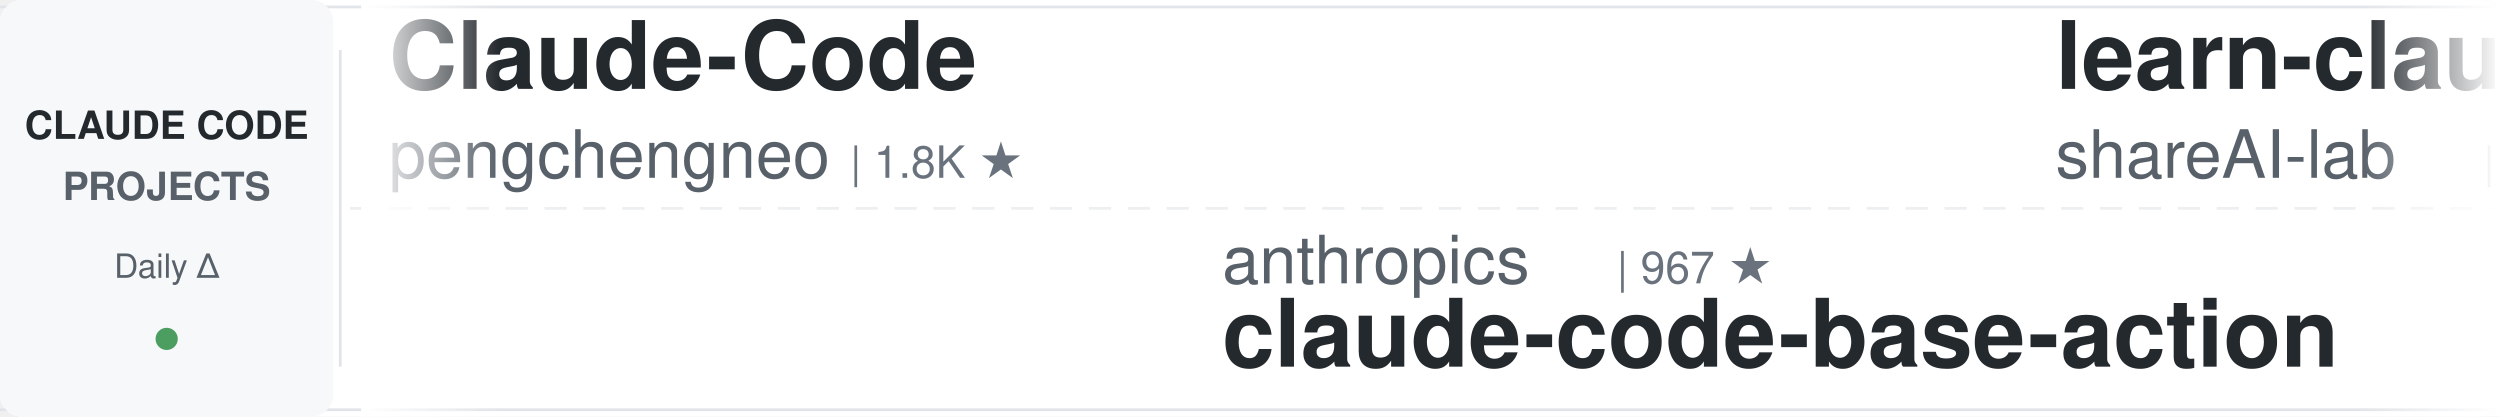
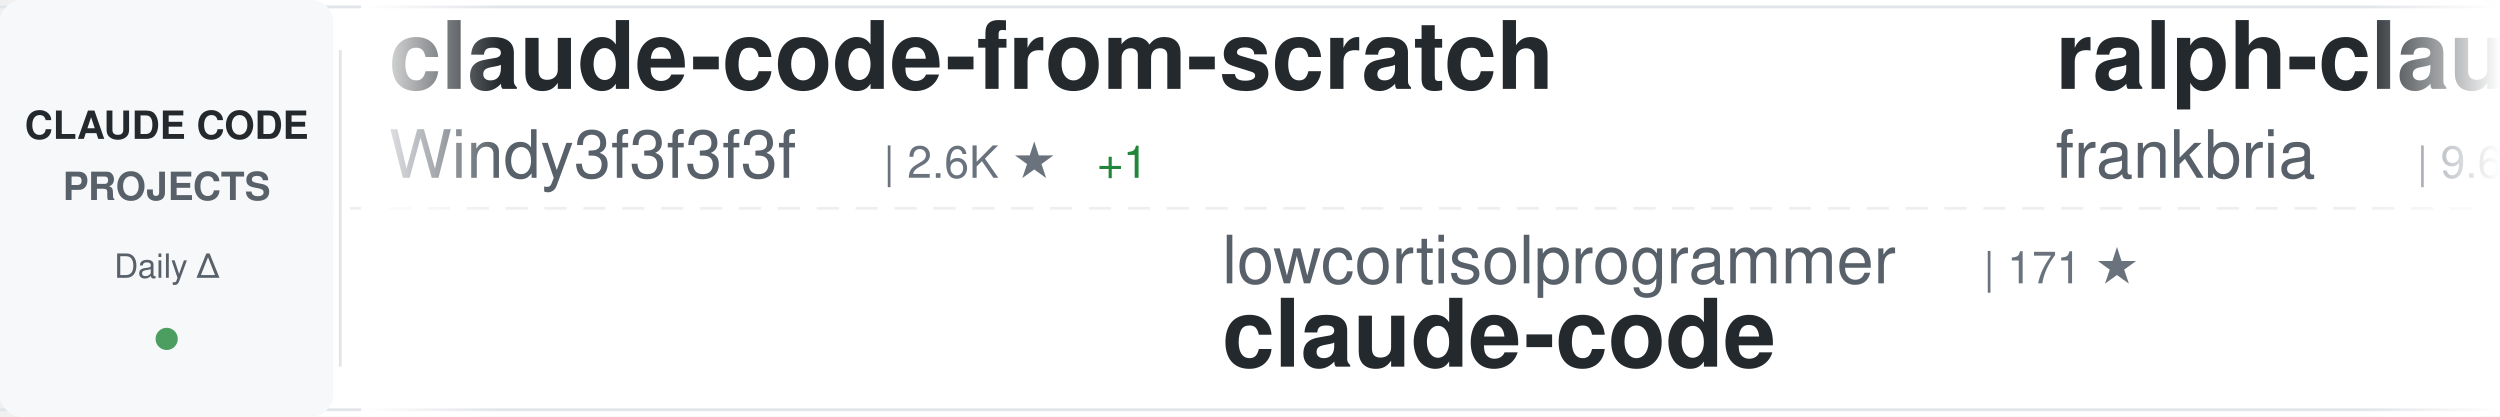
<svg xmlns="http://www.w3.org/2000/svg" width="900" height="150">
  <defs>
    <linearGradient id="awesomeLeftFade" x1="0%" y1="0%" x2="100%" y2="0%">
      <stop offset="0%" style="stop-color:#ffffff;stop-opacity:1" />
      <stop offset="100%" style="stop-color:#ffffff;stop-opacity:0" />
    </linearGradient>
    <linearGradient id="awesomeRightFade" x1="0%" y1="0%" x2="100%" y2="0%">
      <stop offset="0%" style="stop-color:#ffffff;stop-opacity:0" />
      <stop offset="100%" style="stop-color:#ffffff;stop-opacity:1" />
    </linearGradient>
  </defs>
  <rect width="900" height="150" fill="#ffffff" rx="8" />
  <rect x="0" y="2" width="900" height="1" fill="#e1e4e8" />
  <rect x="0" y="147" width="900" height="1" fill="#e1e4e8" />
  <line x1="0" y1="75" x2="900" y2="75" stroke="#e1e4e8" stroke-width="1" stroke-dasharray="8 6" opacity="0.6" />
  <rect x="0" y="0" width="120" height="150" fill="#f6f8fa" rx="8" />
  <text x="60" y="50" font-family="-apple-system, BlinkMacSystemFont, 'Segoe UI', Helvetica, Arial, sans-serif" font-size="14" font-weight="600" fill="#24292e" text-anchor="middle">CLAUDE CODE</text>
  <text x="60" y="72" font-family="-apple-system, BlinkMacSystemFont, 'Segoe UI', Helvetica, Arial, sans-serif" font-size="14" font-weight="600" fill="#586069" text-anchor="middle">PROJECTS</text>
  <text x="60" y="100" font-family="-apple-system, BlinkMacSystemFont, 'Segoe UI', Helvetica, Arial, sans-serif" font-size="12" font-weight="500" fill="#586069" text-anchor="middle">Daily Δ</text>
  <circle cx="60" cy="122" r="4" fill="#22863a" opacity="0.8" />
  <rect x="122" y="18" width="1" height="114" fill="#e1e4e8" />
  <clipPath id="awesomeTickerClip">
    <rect x="130" y="0" width="770" height="150" />
  </clipPath>
  <g clip-path="url(#awesomeTickerClip)">
    <g id="awesomeTickerItems">
      <animateTransform attributeName="transform" attributeType="XML" type="translate" from="0 0" to="-3000 0" dur="54s" repeatCount="indefinite" />
      <g transform="translate(0, 0)">
-         <text x="140" y="32" font-family="-apple-system, BlinkMacSystemFont, 'Segoe UI', Helvetica, Arial, sans-serif" font-size="34" font-weight="600" fill="#24292e">Claude-Code</text>
-         <text x="140" y="64" font-family="-apple-system, BlinkMacSystemFont, 'Segoe UI', Helvetica, Arial, sans-serif" font-size="24" font-weight="400" fill="#586069">pengchengneo</text>
-         <text x="306" y="64" font-family="-apple-system, BlinkMacSystemFont, 'Segoe UI', Helvetica, Arial, sans-serif" font-size="16" font-weight="500" fill="#6a737d">| 1.8K ★</text>
+         <text x="140" y="32" font-family="-apple-system, BlinkMacSystemFont, 'Segoe UI', Helvetica, Arial, sans-serif" font-size="34" font-weight="600" fill="#24292e">claude-code-from-scratch</text>
+         <text x="140" y="64" font-family="-apple-system, BlinkMacSystemFont, 'Segoe UI', Helvetica, Arial, sans-serif" font-size="24" font-weight="400" fill="#586069">Windy3f3f3f3f</text>
+         <text x="318" y="64" font-family="-apple-system, BlinkMacSystemFont, 'Segoe UI', Helvetica, Arial, sans-serif" font-size="16" font-weight="500" fill="#6a737d">| 2.6K ★</text>
+         <text x="395" y="64" font-family="-apple-system, BlinkMacSystemFont, 'Segoe UI', Helvetica, Arial, sans-serif" font-size="16" font-weight="500" fill="#22863a"> +1</text>
      </g>
      <g transform="translate(300, 0)">
-         <text x="140" y="102" font-family="-apple-system, BlinkMacSystemFont, 'Segoe UI', Helvetica, Arial, sans-serif" font-size="24" font-weight="400" fill="#586069">anthropics</text>
-         <text x="282" y="102" font-family="-apple-system, BlinkMacSystemFont, 'Segoe UI', Helvetica, Arial, sans-serif" font-size="16" font-weight="500" fill="#6a737d">| 967 ★</text>
-         <text x="140" y="132" font-family="-apple-system, BlinkMacSystemFont, 'Segoe UI', Helvetica, Arial, sans-serif" font-size="34" font-weight="600" fill="#24292e">claude-code-base-action</text>
+         <text x="140" y="102" font-family="-apple-system, BlinkMacSystemFont, 'Segoe UI', Helvetica, Arial, sans-serif" font-size="24" font-weight="400" fill="#586069">lowcortisolprogrammer</text>
+         <text x="414" y="102" font-family="-apple-system, BlinkMacSystemFont, 'Segoe UI', Helvetica, Arial, sans-serif" font-size="16" font-weight="500" fill="#6a737d">| 171 ★</text>
+         <text x="140" y="132" font-family="-apple-system, BlinkMacSystemFont, 'Segoe UI', Helvetica, Arial, sans-serif" font-size="34" font-weight="600" fill="#24292e">claude-code</text>
      </g>
      <g transform="translate(600, 0)">
-         <text x="140" y="32" font-family="-apple-system, BlinkMacSystemFont, 'Segoe UI', Helvetica, Arial, sans-serif" font-size="34" font-weight="600" fill="#24292e">learn-claude-code</text>
-         <text x="140" y="64" font-family="-apple-system, BlinkMacSystemFont, 'Segoe UI', Helvetica, Arial, sans-serif" font-size="24" font-weight="400" fill="#586069">shareAI-lab</text>
-         <text x="294" y="64" font-family="-apple-system, BlinkMacSystemFont, 'Segoe UI', Helvetica, Arial, sans-serif" font-size="16" font-weight="500" fill="#6a737d">| 75.8K ★</text>
-         <text x="380" y="64" font-family="-apple-system, BlinkMacSystemFont, 'Segoe UI', Helvetica, Arial, sans-serif" font-size="16" font-weight="500" fill="#22863a"> +15</text>
+         <text x="140" y="32" font-family="-apple-system, BlinkMacSystemFont, 'Segoe UI', Helvetica, Arial, sans-serif" font-size="34" font-weight="600" fill="#24292e">ralph-claude-code</text>
+         <text x="140" y="64" font-family="-apple-system, BlinkMacSystemFont, 'Segoe UI', Helvetica, Arial, sans-serif" font-size="24" font-weight="400" fill="#586069">frankbria</text>
+         <text x="270" y="64" font-family="-apple-system, BlinkMacSystemFont, 'Segoe UI', Helvetica, Arial, sans-serif" font-size="16" font-weight="500" fill="#6a737d">| 9.6K ★</text>
+         <text x="347" y="64" font-family="-apple-system, BlinkMacSystemFont, 'Segoe UI', Helvetica, Arial, sans-serif" font-size="16" font-weight="500" fill="#22863a"> +2</text>
      </g>
      <g transform="translate(900, 0)">
-         <text x="140" y="102" font-family="-apple-system, BlinkMacSystemFont, 'Segoe UI', Helvetica, Arial, sans-serif" font-size="24" font-weight="400" fill="#586069">chauncygu</text>
-         <text x="270" y="102" font-family="-apple-system, BlinkMacSystemFont, 'Segoe UI', Helvetica, Arial, sans-serif" font-size="16" font-weight="500" fill="#6a737d">| 2.8K ★</text>
-         <text x="347" y="102" font-family="-apple-system, BlinkMacSystemFont, 'Segoe UI', Helvetica, Arial, sans-serif" font-size="16" font-weight="500" fill="#22863a"> +1</text>
-         <text x="140" y="132" font-family="-apple-system, BlinkMacSystemFont, 'Segoe UI', Helvetica, Arial, sans-serif" font-size="34" font-weight="600" fill="#24292e">collection-claude-code-s...</text>
+         <text x="140" y="102" font-family="-apple-system, BlinkMacSystemFont, 'Segoe UI', Helvetica, Arial, sans-serif" font-size="24" font-weight="400" fill="#586069">VILA-Lab</text>
+         <text x="258" y="102" font-family="-apple-system, BlinkMacSystemFont, 'Segoe UI', Helvetica, Arial, sans-serif" font-size="16" font-weight="500" fill="#6a737d">| 2.1K ★</text>
+         <text x="335" y="102" font-family="-apple-system, BlinkMacSystemFont, 'Segoe UI', Helvetica, Arial, sans-serif" font-size="16" font-weight="500" fill="#22863a"> +1</text>
+         <text x="140" y="132" font-family="-apple-system, BlinkMacSystemFont, 'Segoe UI', Helvetica, Arial, sans-serif" font-size="34" font-weight="600" fill="#24292e">Dive-into-Claude-Code</text>
      </g>
      <g transform="translate(1200, 0)">
-         <text x="140" y="32" font-family="-apple-system, BlinkMacSystemFont, 'Segoe UI', Helvetica, Arial, sans-serif" font-size="34" font-weight="600" fill="#24292e">claude-code-workflows</text>
-         <text x="140" y="64" font-family="-apple-system, BlinkMacSystemFont, 'Segoe UI', Helvetica, Arial, sans-serif" font-size="24" font-weight="400" fill="#586069">OneRedOak</text>
-         <text x="270" y="64" font-family="-apple-system, BlinkMacSystemFont, 'Segoe UI', Helvetica, Arial, sans-serif" font-size="16" font-weight="500" fill="#6a737d">| 3.9K ★</text>
-         <text x="347" y="64" font-family="-apple-system, BlinkMacSystemFont, 'Segoe UI', Helvetica, Arial, sans-serif" font-size="16" font-weight="500" fill="#22863a"> +1</text>
+         <text x="140" y="32" font-family="-apple-system, BlinkMacSystemFont, 'Segoe UI', Helvetica, Arial, sans-serif" font-size="34" font-weight="600" fill="#24292e">pi-vs-claude-code</text>
+         <text x="140" y="64" font-family="-apple-system, BlinkMacSystemFont, 'Segoe UI', Helvetica, Arial, sans-serif" font-size="24" font-weight="400" fill="#586069">disler</text>
+         <text x="234" y="64" font-family="-apple-system, BlinkMacSystemFont, 'Segoe UI', Helvetica, Arial, sans-serif" font-size="16" font-weight="500" fill="#6a737d">| 1.7K ★</text>
+         <text x="311" y="64" font-family="-apple-system, BlinkMacSystemFont, 'Segoe UI', Helvetica, Arial, sans-serif" font-size="16" font-weight="500" fill="#22863a"> +2</text>
      </g>
      <g transform="translate(1500, 0)">
-         <text x="140" y="102" font-family="-apple-system, BlinkMacSystemFont, 'Segoe UI', Helvetica, Arial, sans-serif" font-size="24" font-weight="400" fill="#586069">sugyan</text>
-         <text x="234" y="102" font-family="-apple-system, BlinkMacSystemFont, 'Segoe UI', Helvetica, Arial, sans-serif" font-size="16" font-weight="500" fill="#6a737d">| 1.1K ★</text>
-         <text x="140" y="132" font-family="-apple-system, BlinkMacSystemFont, 'Segoe UI', Helvetica, Arial, sans-serif" font-size="34" font-weight="600" fill="#24292e">claude-code-webui</text>
+         <text x="140" y="102" font-family="-apple-system, BlinkMacSystemFont, 'Segoe UI', Helvetica, Arial, sans-serif" font-size="24" font-weight="400" fill="#586069">Alishahryar1</text>
+         <text x="306" y="102" font-family="-apple-system, BlinkMacSystemFont, 'Segoe UI', Helvetica, Arial, sans-serif" font-size="16" font-weight="500" fill="#6a737d">| 52.7K ★</text>
+         <text x="392" y="102" font-family="-apple-system, BlinkMacSystemFont, 'Segoe UI', Helvetica, Arial, sans-serif" font-size="16" font-weight="500" fill="#22863a"> +71</text>
+         <text x="140" y="132" font-family="-apple-system, BlinkMacSystemFont, 'Segoe UI', Helvetica, Arial, sans-serif" font-size="34" font-weight="600" fill="#24292e">free-claude-code</text>
      </g>
      <g transform="translate(1800, 0)">
-         <text x="140" y="32" font-family="-apple-system, BlinkMacSystemFont, 'Segoe UI', Helvetica, Arial, sans-serif" font-size="34" font-weight="600" fill="#24292e">Claude-code</text>
-         <text x="140" y="64" font-family="-apple-system, BlinkMacSystemFont, 'Segoe UI', Helvetica, Arial, sans-serif" font-size="24" font-weight="400" fill="#586069">zstmfhy</text>
-         <text x="246" y="64" font-family="-apple-system, BlinkMacSystemFont, 'Segoe UI', Helvetica, Arial, sans-serif" font-size="16" font-weight="500" fill="#6a737d">| 190 ★</text>
+         <text x="140" y="32" font-family="-apple-system, BlinkMacSystemFont, 'Segoe UI', Helvetica, Arial, sans-serif" font-size="34" font-weight="600" fill="#24292e">edmunds-claude-code</text>
+         <text x="140" y="64" font-family="-apple-system, BlinkMacSystemFont, 'Segoe UI', Helvetica, Arial, sans-serif" font-size="24" font-weight="400" fill="#586069">edmund-io</text>
+         <text x="270" y="64" font-family="-apple-system, BlinkMacSystemFont, 'Segoe UI', Helvetica, Arial, sans-serif" font-size="16" font-weight="500" fill="#6a737d">| 1.5K ★</text>
      </g>
      <g transform="translate(2100, 0)">
-         <text x="140" y="102" font-family="-apple-system, BlinkMacSystemFont, 'Segoe UI', Helvetica, Arial, sans-serif" font-size="24" font-weight="400" fill="#586069">diet103</text>
-         <text x="246" y="102" font-family="-apple-system, BlinkMacSystemFont, 'Segoe UI', Helvetica, Arial, sans-serif" font-size="16" font-weight="500" fill="#6a737d">| 10.0K ★</text>
-         <text x="332" y="102" font-family="-apple-system, BlinkMacSystemFont, 'Segoe UI', Helvetica, Arial, sans-serif" font-size="16" font-weight="500" fill="#cb2431"> -1</text>
-         <text x="140" y="132" font-family="-apple-system, BlinkMacSystemFont, 'Segoe UI', Helvetica, Arial, sans-serif" font-size="34" font-weight="600" fill="#24292e">claude-code-infrastructu...</text>
+         <text x="140" y="102" font-family="-apple-system, BlinkMacSystemFont, 'Segoe UI', Helvetica, Arial, sans-serif" font-size="24" font-weight="400" fill="#586069">jqueryscript</text>
+         <text x="306" y="102" font-family="-apple-system, BlinkMacSystemFont, 'Segoe UI', Helvetica, Arial, sans-serif" font-size="16" font-weight="500" fill="#6a737d">| 508 ★</text>
+         <text x="140" y="132" font-family="-apple-system, BlinkMacSystemFont, 'Segoe UI', Helvetica, Arial, sans-serif" font-size="34" font-weight="600" fill="#24292e">awesome-claude-code</text>
      </g>
      <g transform="translate(2400, 0)">
-         <text x="140" y="32" font-family="-apple-system, BlinkMacSystemFont, 'Segoe UI', Helvetica, Arial, sans-serif" font-size="34" font-weight="600" fill="#24292e">claude-code-ultimate-gui...</text>
-         <text x="140" y="64" font-family="-apple-system, BlinkMacSystemFont, 'Segoe UI', Helvetica, Arial, sans-serif" font-size="24" font-weight="400" fill="#586069">FlorianBruniaux</text>
-         <text x="342" y="64" font-family="-apple-system, BlinkMacSystemFont, 'Segoe UI', Helvetica, Arial, sans-serif" font-size="16" font-weight="500" fill="#6a737d">| 5.9K ★</text>
-         <text x="419" y="64" font-family="-apple-system, BlinkMacSystemFont, 'Segoe UI', Helvetica, Arial, sans-serif" font-size="16" font-weight="500" fill="#22863a"> +1</text>
+         <text x="140" y="32" font-family="-apple-system, BlinkMacSystemFont, 'Segoe UI', Helvetica, Arial, sans-serif" font-size="34" font-weight="600" fill="#24292e">claude-code-cli</text>
+         <text x="140" y="64" font-family="-apple-system, BlinkMacSystemFont, 'Segoe UI', Helvetica, Arial, sans-serif" font-size="24" font-weight="400" fill="#586069">huangserva</text>
+         <text x="282" y="64" font-family="-apple-system, BlinkMacSystemFont, 'Segoe UI', Helvetica, Arial, sans-serif" font-size="16" font-weight="500" fill="#6a737d">| 627 ★</text>
      </g>
      <g transform="translate(2700, 0)">
-         <text x="140" y="102" font-family="-apple-system, BlinkMacSystemFont, 'Segoe UI', Helvetica, Arial, sans-serif" font-size="24" font-weight="400" fill="#586069">Yuyz0112</text>
-         <text x="258" y="102" font-family="-apple-system, BlinkMacSystemFont, 'Segoe UI', Helvetica, Arial, sans-serif" font-size="16" font-weight="500" fill="#6a737d">| 2.4K ★</text>
-         <text x="140" y="132" font-family="-apple-system, BlinkMacSystemFont, 'Segoe UI', Helvetica, Arial, sans-serif" font-size="34" font-weight="600" fill="#24292e">claude-code-reverse</text>
+         <text x="140" y="102" font-family="-apple-system, BlinkMacSystemFont, 'Segoe UI', Helvetica, Arial, sans-serif" font-size="24" font-weight="400" fill="#586069">RishabhK103</text>
+         <text x="294" y="102" font-family="-apple-system, BlinkMacSystemFont, 'Segoe UI', Helvetica, Arial, sans-serif" font-size="16" font-weight="500" fill="#6a737d">| 105 ★</text>
+         <text x="140" y="132" font-family="-apple-system, BlinkMacSystemFont, 'Segoe UI', Helvetica, Arial, sans-serif" font-size="34" font-weight="600" fill="#24292e">claude-code</text>
      </g>
      <g transform="translate(3000, 0)">
-         <text x="140" y="32" font-family="-apple-system, BlinkMacSystemFont, 'Segoe UI', Helvetica, Arial, sans-serif" font-size="34" font-weight="600" fill="#24292e">Claude-Code</text>
-         <text x="140" y="64" font-family="-apple-system, BlinkMacSystemFont, 'Segoe UI', Helvetica, Arial, sans-serif" font-size="24" font-weight="400" fill="#586069">pengchengneo</text>
-         <text x="306" y="64" font-family="-apple-system, BlinkMacSystemFont, 'Segoe UI', Helvetica, Arial, sans-serif" font-size="16" font-weight="500" fill="#6a737d">| 1.8K ★</text>
+         <text x="140" y="32" font-family="-apple-system, BlinkMacSystemFont, 'Segoe UI', Helvetica, Arial, sans-serif" font-size="34" font-weight="600" fill="#24292e">claude-code-from-scratch</text>
+         <text x="140" y="64" font-family="-apple-system, BlinkMacSystemFont, 'Segoe UI', Helvetica, Arial, sans-serif" font-size="24" font-weight="400" fill="#586069">Windy3f3f3f3f</text>
+         <text x="318" y="64" font-family="-apple-system, BlinkMacSystemFont, 'Segoe UI', Helvetica, Arial, sans-serif" font-size="16" font-weight="500" fill="#6a737d">| 2.6K ★</text>
+         <text x="395" y="64" font-family="-apple-system, BlinkMacSystemFont, 'Segoe UI', Helvetica, Arial, sans-serif" font-size="16" font-weight="500" fill="#22863a"> +1</text>
      </g>
      <g transform="translate(3300, 0)">
-         <text x="140" y="102" font-family="-apple-system, BlinkMacSystemFont, 'Segoe UI', Helvetica, Arial, sans-serif" font-size="24" font-weight="400" fill="#586069">anthropics</text>
-         <text x="282" y="102" font-family="-apple-system, BlinkMacSystemFont, 'Segoe UI', Helvetica, Arial, sans-serif" font-size="16" font-weight="500" fill="#6a737d">| 967 ★</text>
-         <text x="140" y="132" font-family="-apple-system, BlinkMacSystemFont, 'Segoe UI', Helvetica, Arial, sans-serif" font-size="34" font-weight="600" fill="#24292e">claude-code-base-action</text>
+         <text x="140" y="102" font-family="-apple-system, BlinkMacSystemFont, 'Segoe UI', Helvetica, Arial, sans-serif" font-size="24" font-weight="400" fill="#586069">lowcortisolprogrammer</text>
+         <text x="414" y="102" font-family="-apple-system, BlinkMacSystemFont, 'Segoe UI', Helvetica, Arial, sans-serif" font-size="16" font-weight="500" fill="#6a737d">| 171 ★</text>
+         <text x="140" y="132" font-family="-apple-system, BlinkMacSystemFont, 'Segoe UI', Helvetica, Arial, sans-serif" font-size="34" font-weight="600" fill="#24292e">claude-code</text>
      </g>
      <g transform="translate(3600, 0)">
-         <text x="140" y="32" font-family="-apple-system, BlinkMacSystemFont, 'Segoe UI', Helvetica, Arial, sans-serif" font-size="34" font-weight="600" fill="#24292e">learn-claude-code</text>
-         <text x="140" y="64" font-family="-apple-system, BlinkMacSystemFont, 'Segoe UI', Helvetica, Arial, sans-serif" font-size="24" font-weight="400" fill="#586069">shareAI-lab</text>
-         <text x="294" y="64" font-family="-apple-system, BlinkMacSystemFont, 'Segoe UI', Helvetica, Arial, sans-serif" font-size="16" font-weight="500" fill="#6a737d">| 75.8K ★</text>
-         <text x="380" y="64" font-family="-apple-system, BlinkMacSystemFont, 'Segoe UI', Helvetica, Arial, sans-serif" font-size="16" font-weight="500" fill="#22863a"> +15</text>
+         <text x="140" y="32" font-family="-apple-system, BlinkMacSystemFont, 'Segoe UI', Helvetica, Arial, sans-serif" font-size="34" font-weight="600" fill="#24292e">ralph-claude-code</text>
+         <text x="140" y="64" font-family="-apple-system, BlinkMacSystemFont, 'Segoe UI', Helvetica, Arial, sans-serif" font-size="24" font-weight="400" fill="#586069">frankbria</text>
+         <text x="270" y="64" font-family="-apple-system, BlinkMacSystemFont, 'Segoe UI', Helvetica, Arial, sans-serif" font-size="16" font-weight="500" fill="#6a737d">| 9.6K ★</text>
+         <text x="347" y="64" font-family="-apple-system, BlinkMacSystemFont, 'Segoe UI', Helvetica, Arial, sans-serif" font-size="16" font-weight="500" fill="#22863a"> +2</text>
      </g>
      <g transform="translate(3900, 0)">
-         <text x="140" y="102" font-family="-apple-system, BlinkMacSystemFont, 'Segoe UI', Helvetica, Arial, sans-serif" font-size="24" font-weight="400" fill="#586069">chauncygu</text>
-         <text x="270" y="102" font-family="-apple-system, BlinkMacSystemFont, 'Segoe UI', Helvetica, Arial, sans-serif" font-size="16" font-weight="500" fill="#6a737d">| 2.8K ★</text>
-         <text x="347" y="102" font-family="-apple-system, BlinkMacSystemFont, 'Segoe UI', Helvetica, Arial, sans-serif" font-size="16" font-weight="500" fill="#22863a"> +1</text>
-         <text x="140" y="132" font-family="-apple-system, BlinkMacSystemFont, 'Segoe UI', Helvetica, Arial, sans-serif" font-size="34" font-weight="600" fill="#24292e">collection-claude-code-s...</text>
+         <text x="140" y="102" font-family="-apple-system, BlinkMacSystemFont, 'Segoe UI', Helvetica, Arial, sans-serif" font-size="24" font-weight="400" fill="#586069">VILA-Lab</text>
+         <text x="258" y="102" font-family="-apple-system, BlinkMacSystemFont, 'Segoe UI', Helvetica, Arial, sans-serif" font-size="16" font-weight="500" fill="#6a737d">| 2.1K ★</text>
+         <text x="335" y="102" font-family="-apple-system, BlinkMacSystemFont, 'Segoe UI', Helvetica, Arial, sans-serif" font-size="16" font-weight="500" fill="#22863a"> +1</text>
+         <text x="140" y="132" font-family="-apple-system, BlinkMacSystemFont, 'Segoe UI', Helvetica, Arial, sans-serif" font-size="34" font-weight="600" fill="#24292e">Dive-into-Claude-Code</text>
      </g>
    </g>
  </g>
  <rect x="130" y="0" width="50" height="150" fill="url(#awesomeLeftFade)" />
  <rect x="850" y="0" width="50" height="150" fill="url(#awesomeRightFade)" />
</svg>
